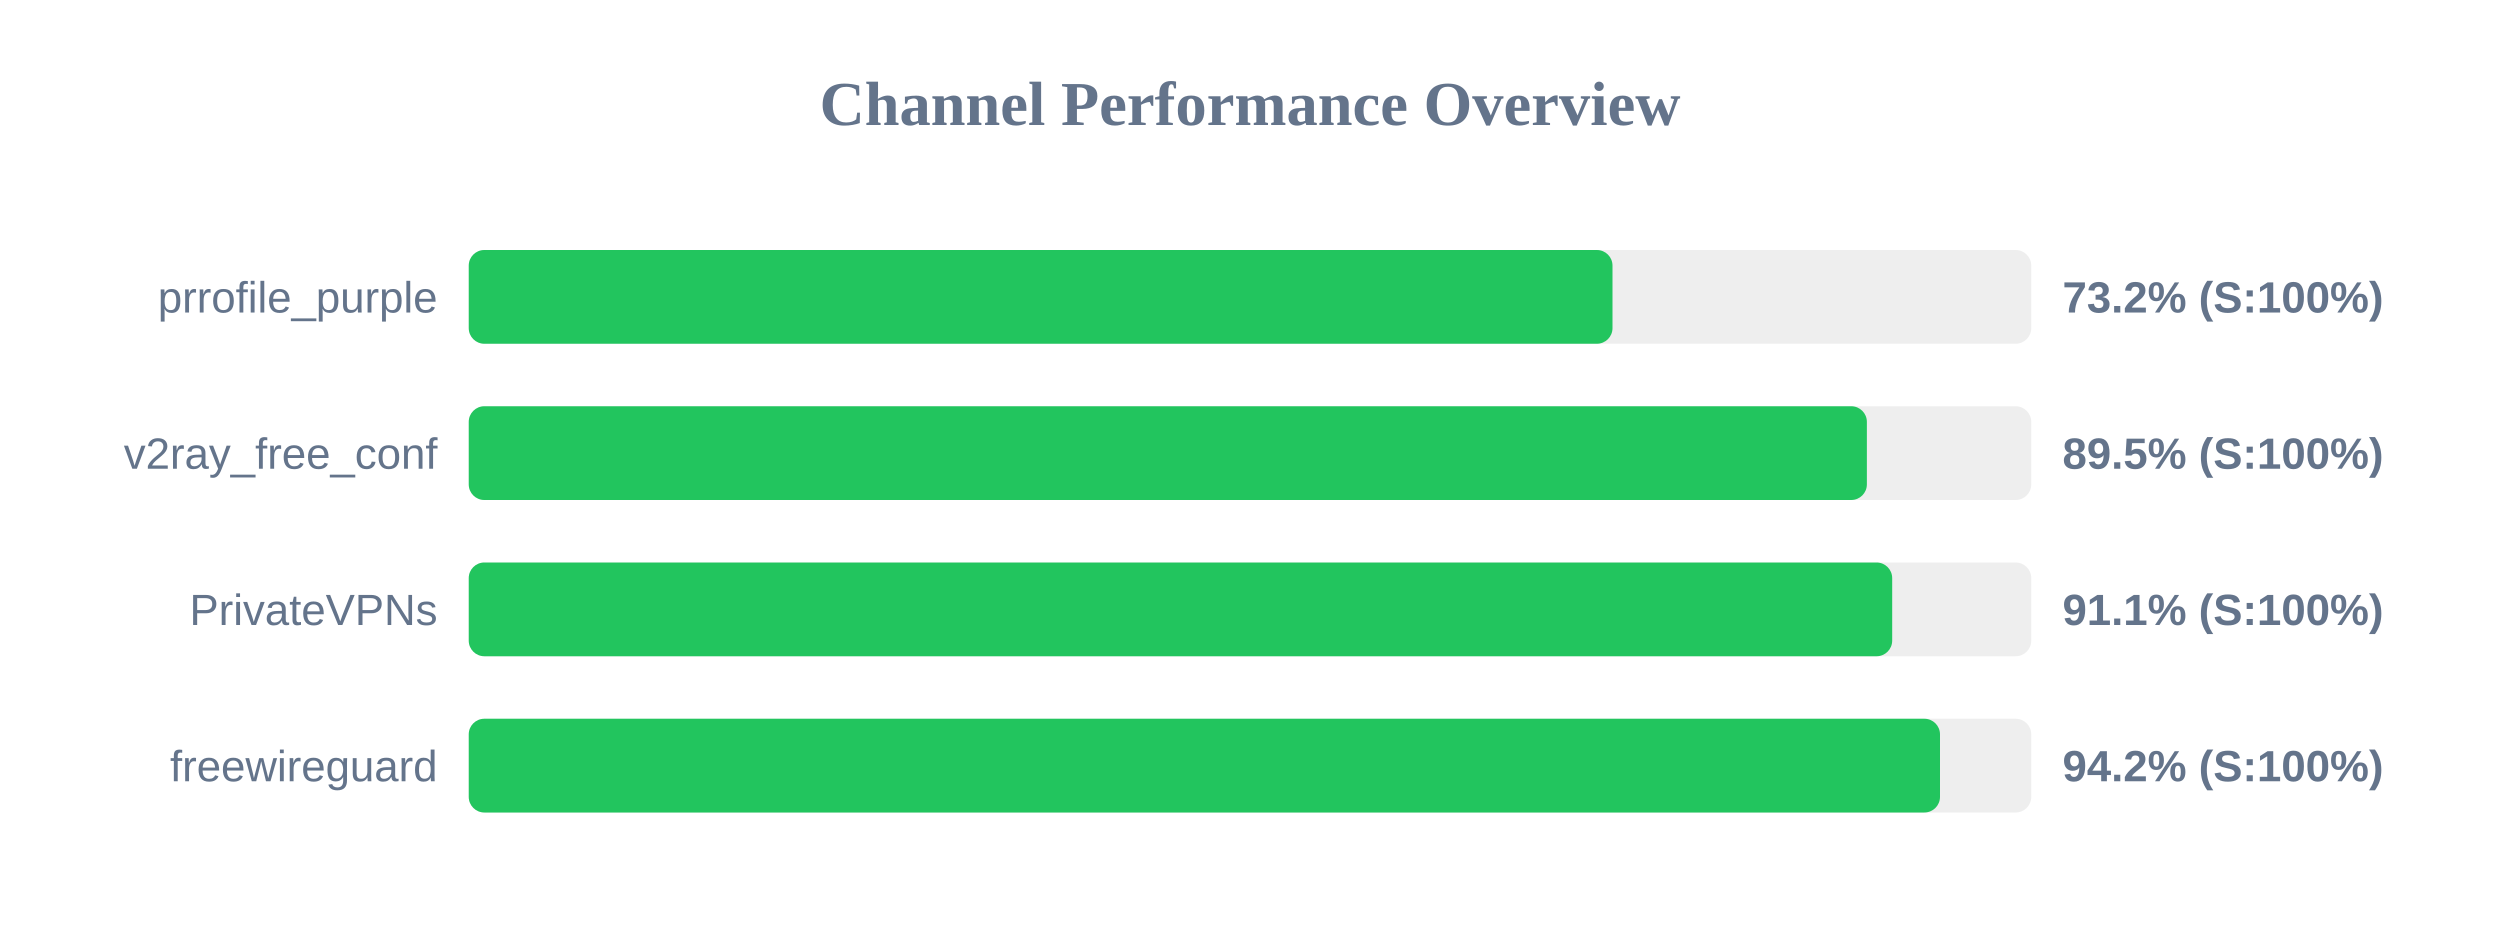
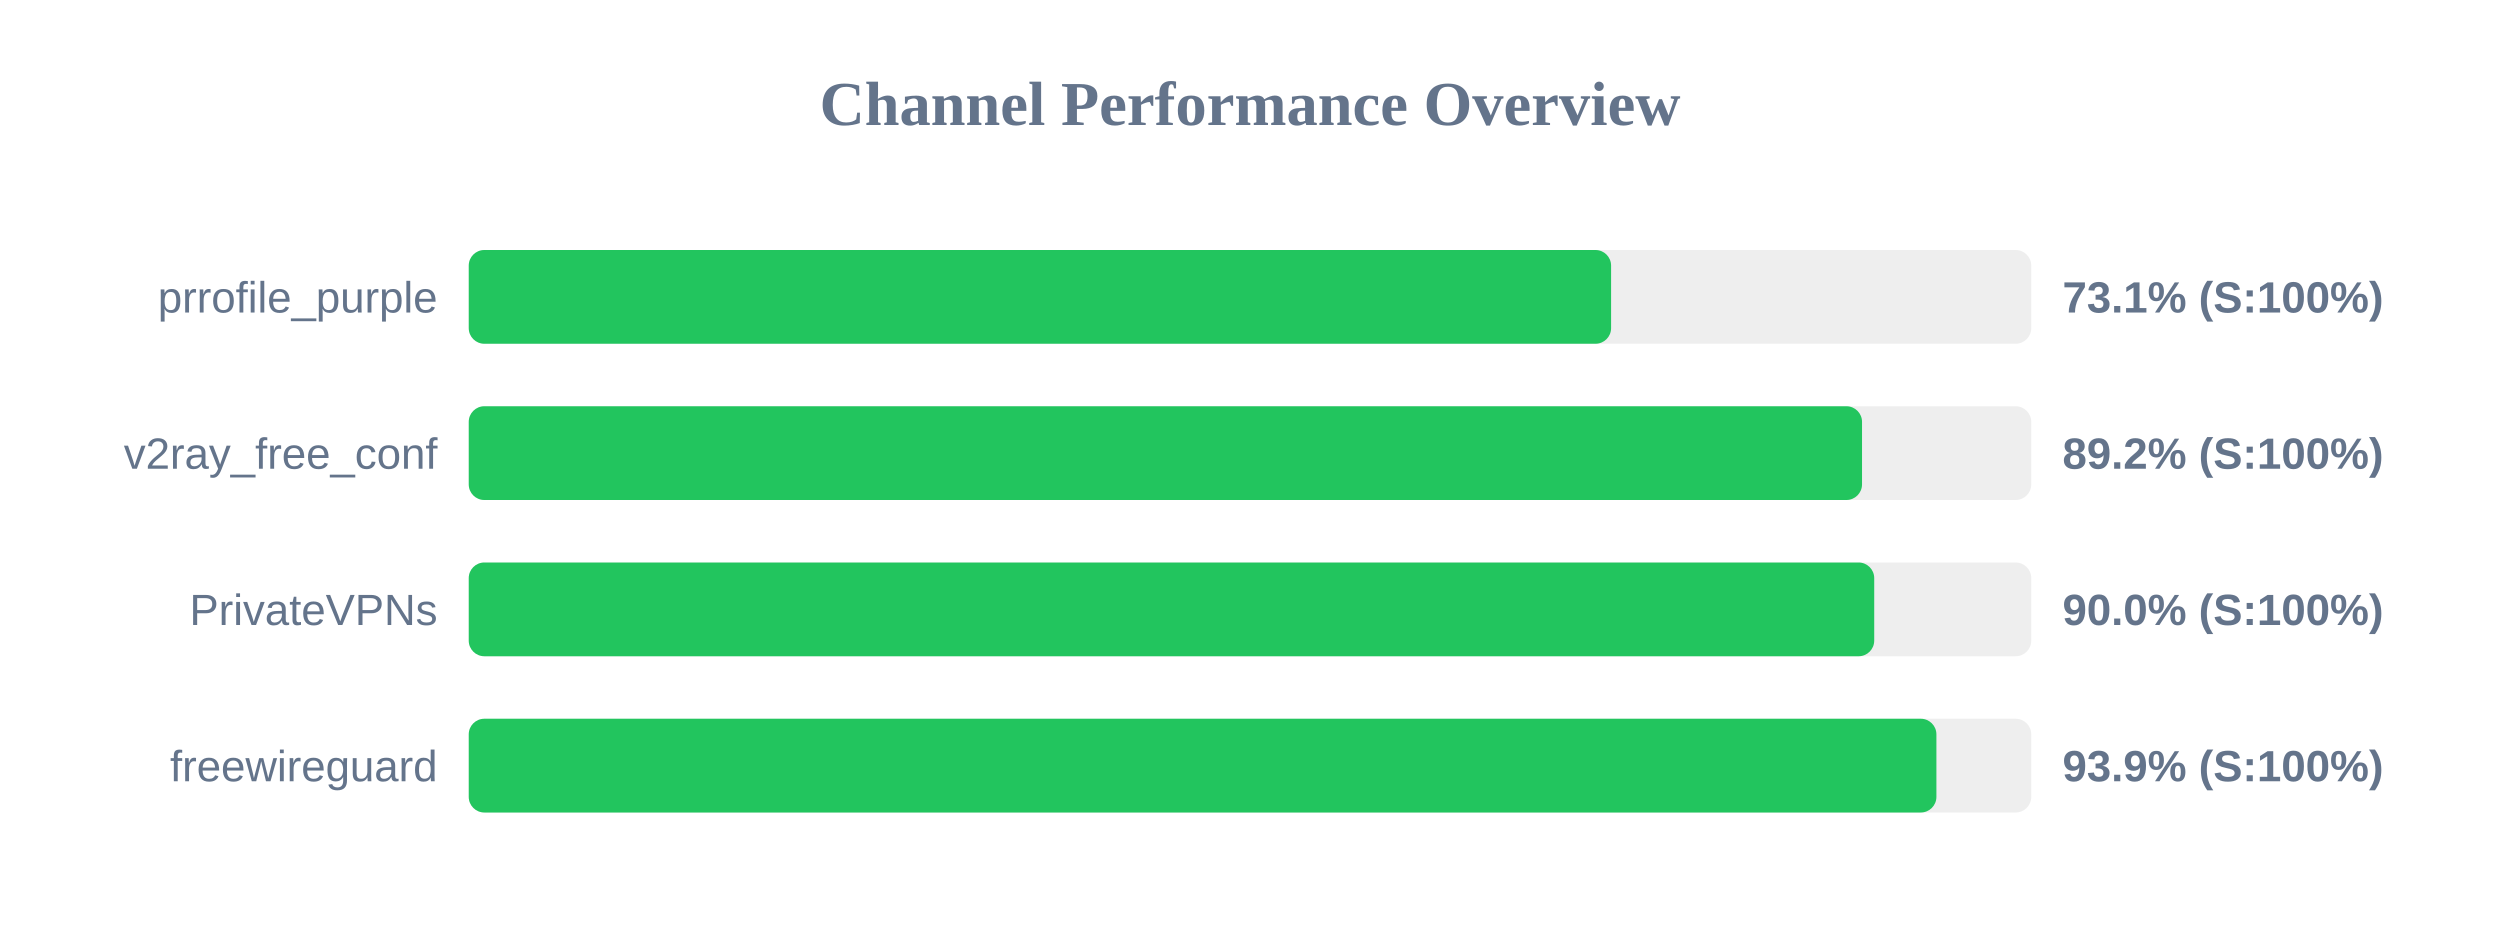
<svg xmlns="http://www.w3.org/2000/svg" width="800" height="300" version="1.1">
  <style>
        .row { font: 14px Arial; fill: #64748b; }
        .score { font: bold 14px Arial; fill: #64748b; }
    </style>
  <text x="400" y="40" text-anchor="middle" font-size="20px" font-weight="bold" fill="#64748b">Channel Performance Overview</text>
  <rect x="150" y="80" width="500" height="30" fill="#eee" rx="5" />
-   <rect x="150" y="80" width="366.0" height="30" fill="#22c55e" rx="5" />
+   <rect x="150" y="80" width="365.55" height="30" fill="#22c55e" rx="5" />
  <text x="140" y="100" text-anchor="end" class="row">prrofile_purple</text>
-   <text x="660" y="100" text-anchor="start" class="score">73.2% (S:100%)</text>
+   <text x="660" y="100" text-anchor="start" class="score">73.1% (S:100%)</text>
  <rect x="150" y="130" width="500" height="30" fill="#eee" rx="5" />
-   <rect x="150" y="130" width="447.4" height="30" fill="#22c55e" rx="5" />
+   <rect x="150" y="130" width="445.85" height="30" fill="#22c55e" rx="5" />
  <text x="140" y="150" text-anchor="end" class="row">v2ray_free_conf</text>
-   <text x="660" y="150" text-anchor="start" class="score">89.5% (S:100%)</text>
+   <text x="660" y="150" text-anchor="start" class="score">89.2% (S:100%)</text>
  <rect x="150" y="180" width="500" height="30" fill="#eee" rx="5" />
-   <rect x="150" y="180" width="455.5" height="30" fill="#22c55e" rx="5" />
+   <rect x="150" y="180" width="449.75" height="30" fill="#22c55e" rx="5" />
  <text x="140" y="200" text-anchor="end" class="row">PrivateVPNs</text>
-   <text x="660" y="200" text-anchor="start" class="score">91.1% (S:100%)</text>
+   <text x="660" y="200" text-anchor="start" class="score">90.0% (S:100%)</text>
  <rect x="150" y="230" width="500" height="30" fill="#eee" rx="5" />
-   <rect x="150" y="230" width="470.8" height="30" fill="#22c55e" rx="5" />
+   <rect x="150" y="230" width="469.65" height="30" fill="#22c55e" rx="5" />
  <text x="140" y="250" text-anchor="end" class="row">freewireguard</text>
-   <text x="660" y="250" text-anchor="start" class="score">94.2% (S:100%)</text>
+   <text x="660" y="250" text-anchor="start" class="score">93.9% (S:100%)</text>
</svg>
